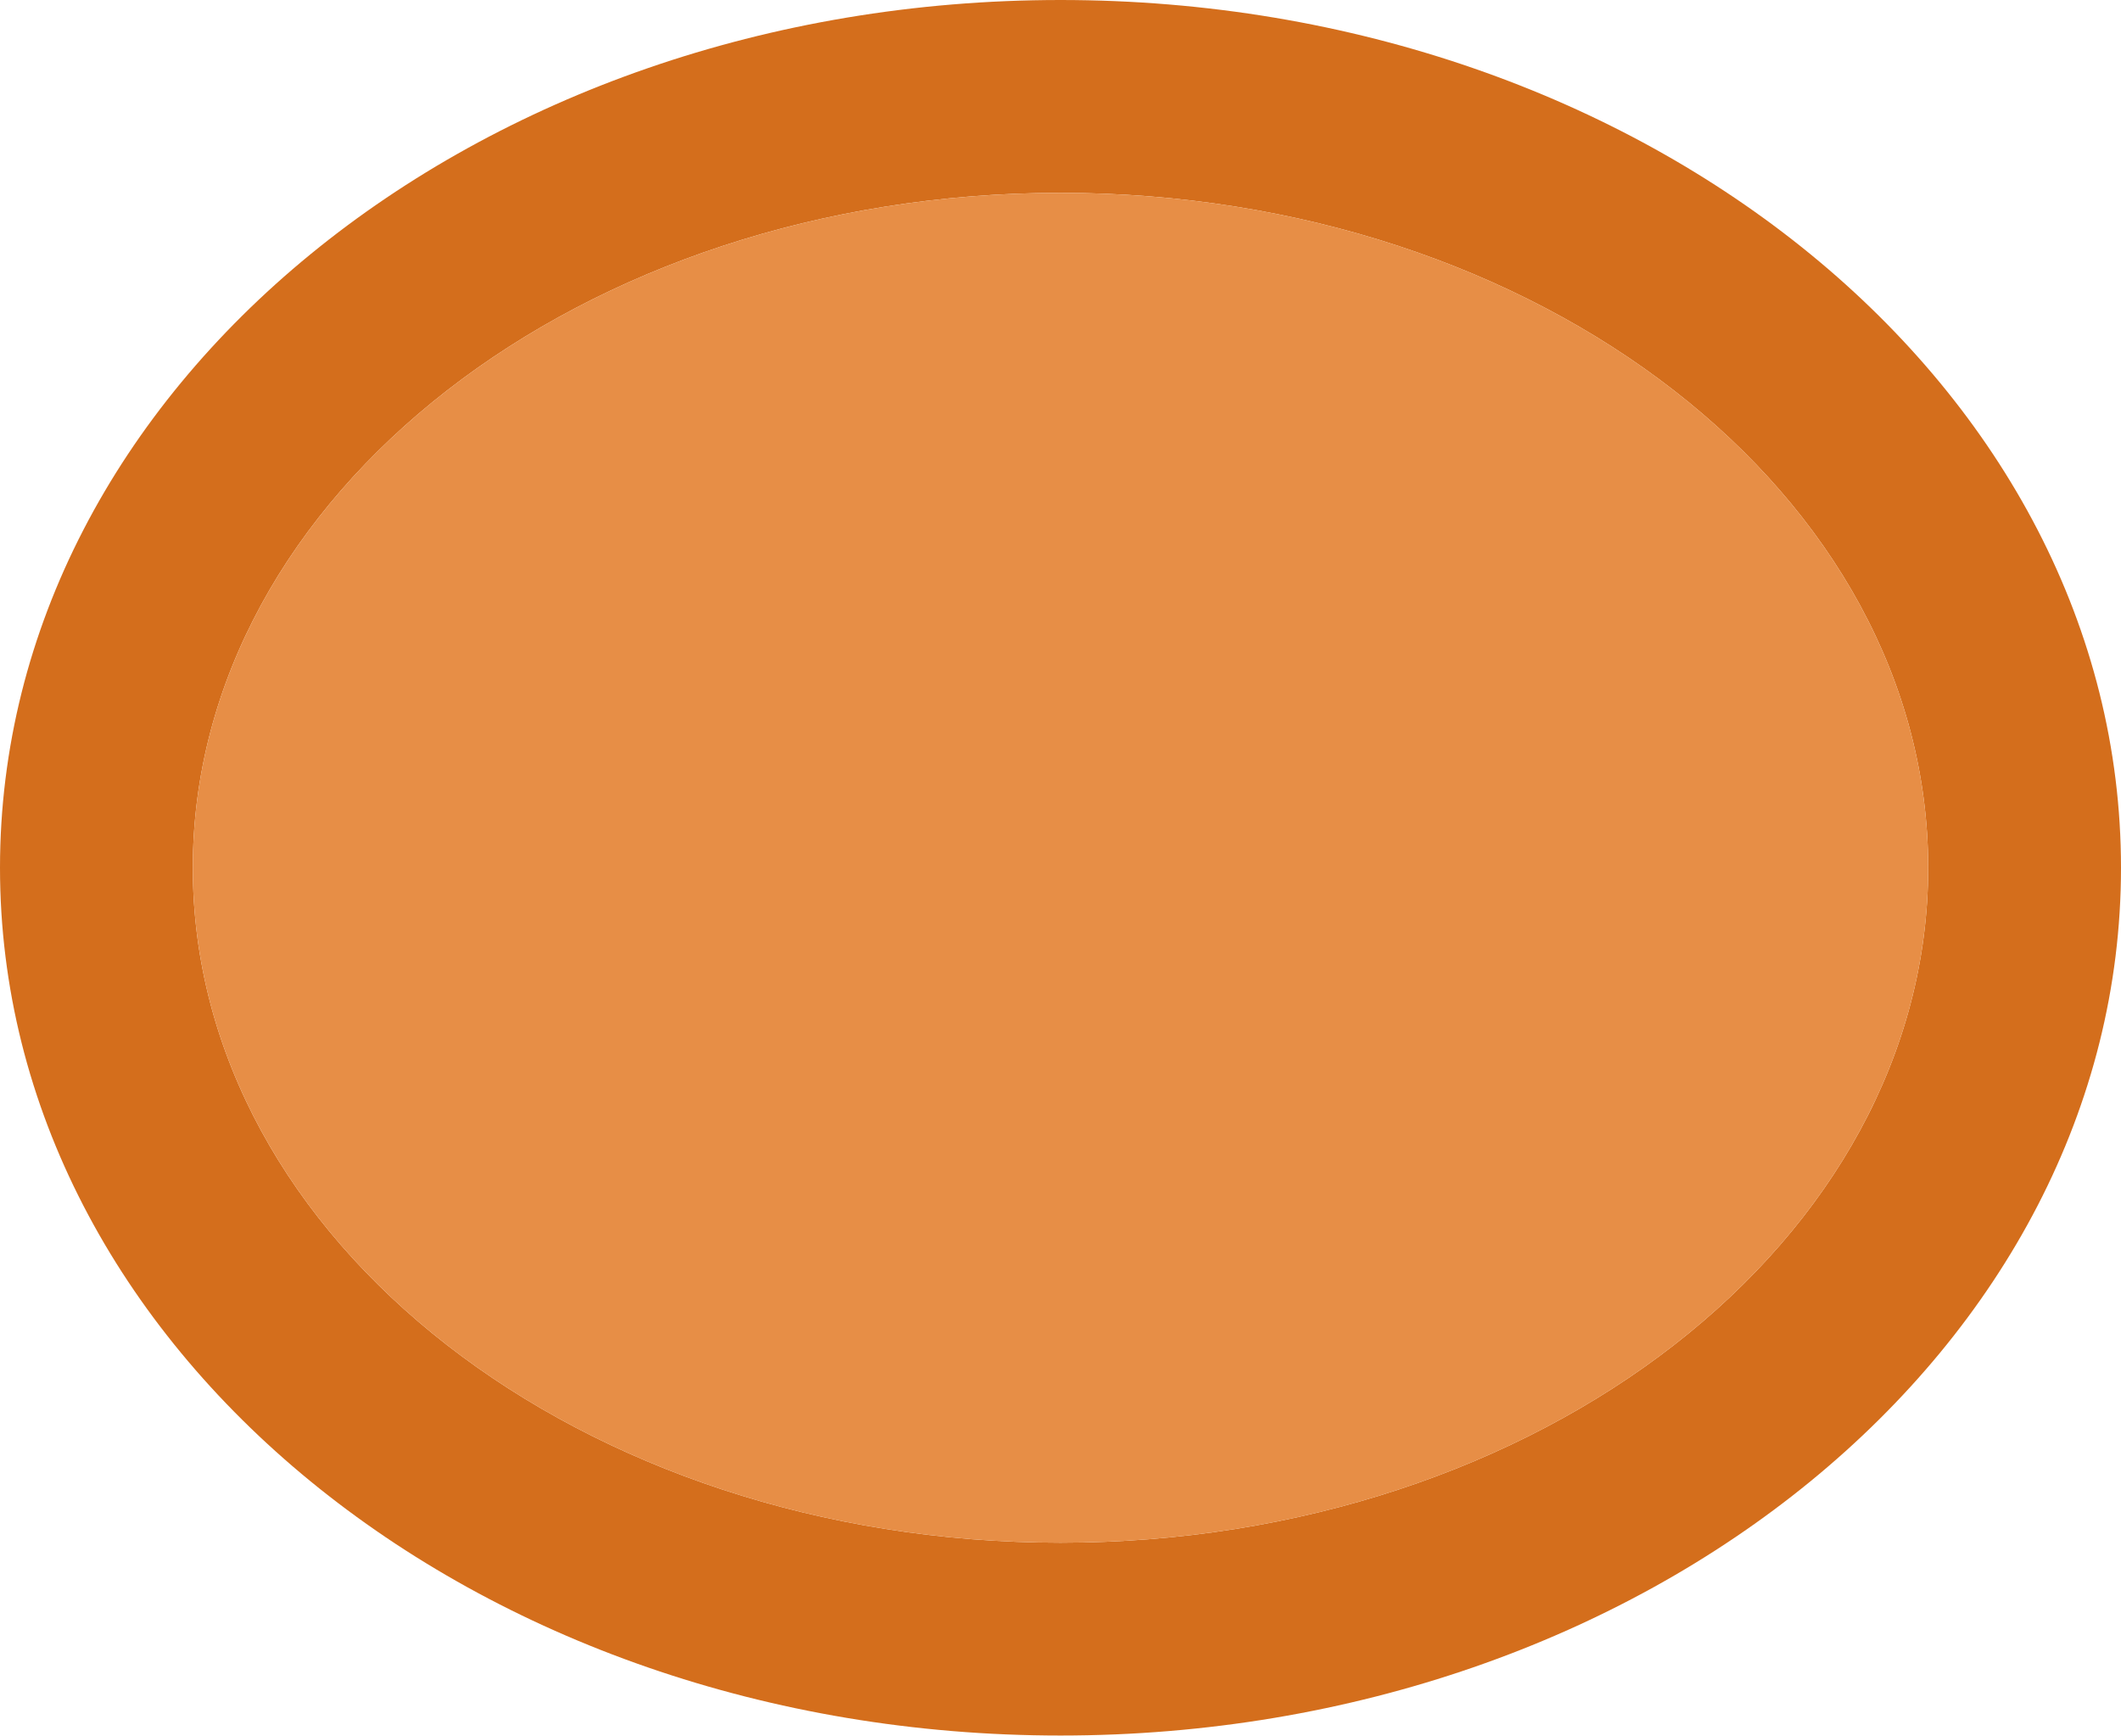
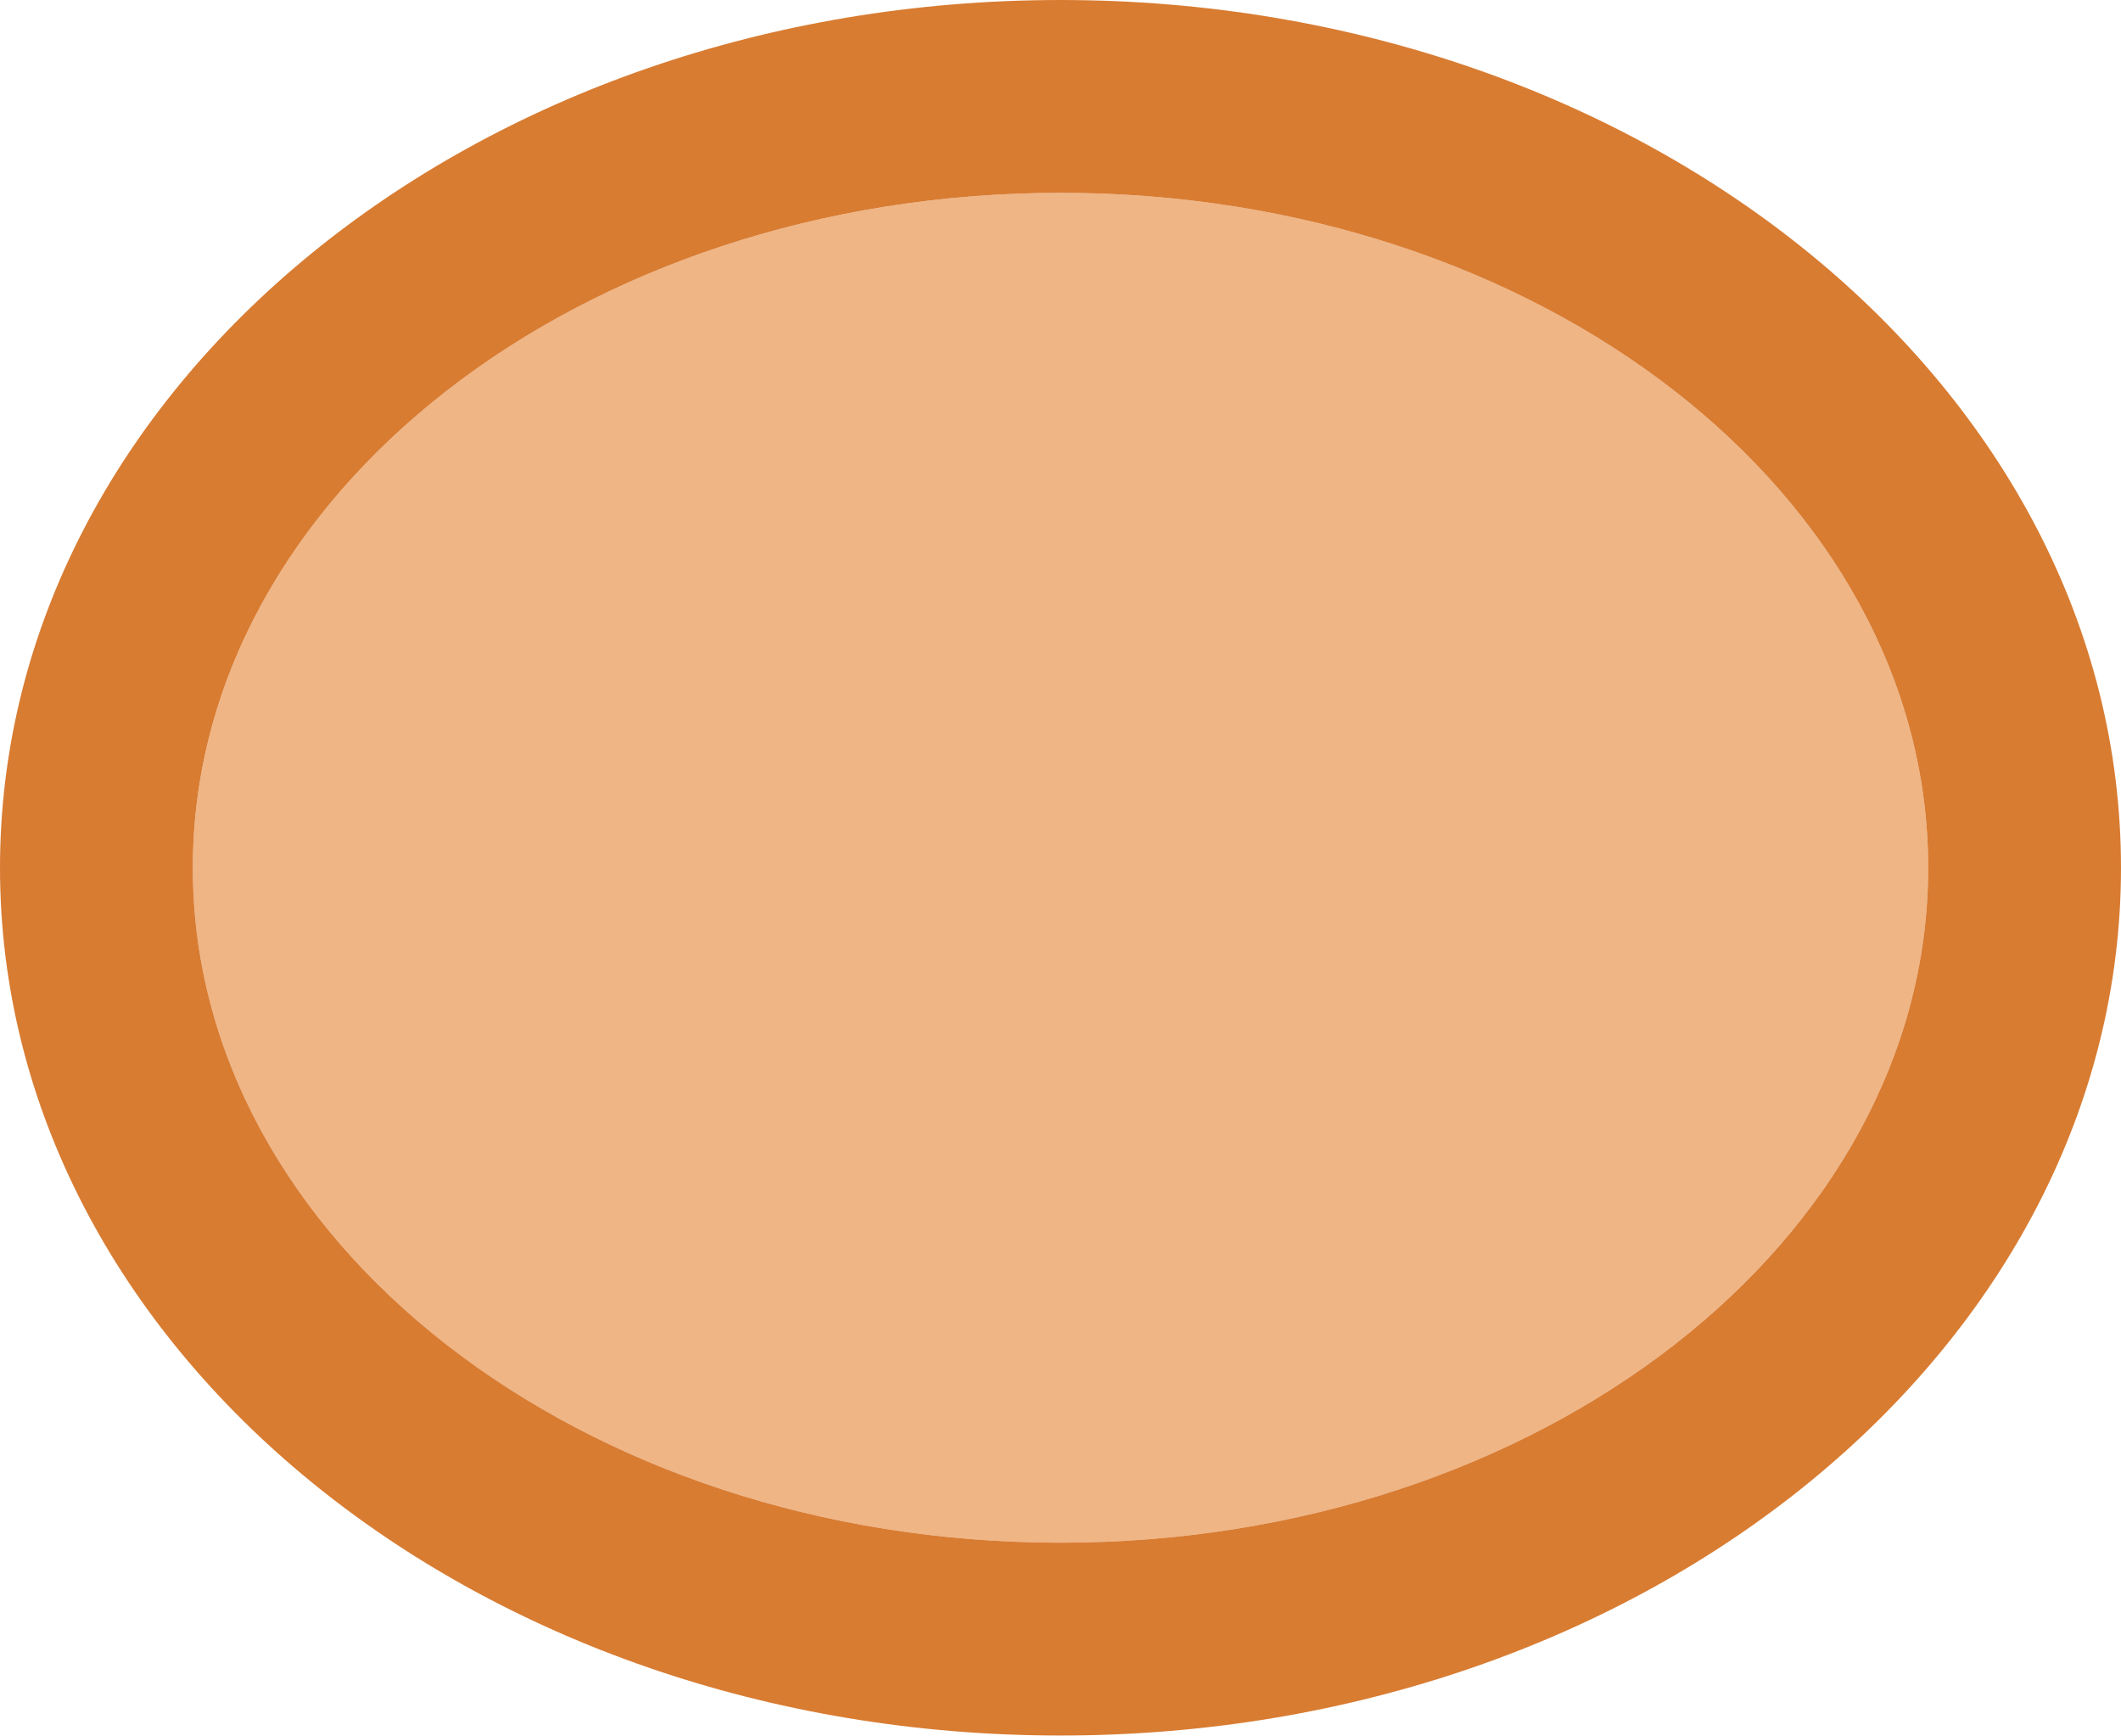
- <svg xmlns="http://www.w3.org/2000/svg" height="9" viewBox="0 0 11 9" width="11">
-   <path d="m5.5 0c-3.038 0-5.5 2.015-5.5 4.5s2.462 4.5 5.5 4.5 5.5-2.015 5.5-4.5-2.462-4.5-5.5-4.5zm0 1c2.485 0 4.5 1.567 4.5 3.5s-2.015 3.5-4.5 3.5-4.5-1.567-4.5-3.5 2.015-3.5 4.5-3.5z" fill="#d46e1c" />
-   <ellipse cx="5.5" cy="4.5" fill="#e78e46" rx="4.5" ry="3.5" />
+ <svg xmlns="http://www.w3.org/2000/svg" viewBox="0 0 11 9">
+   <path style="fill:#e78e46;opacity:0.66" d="M 5.5 1 C 3.015 1 1 2.567 1 4.5 C 1 6.433 3.015 8 5.5 8 C 7.985 8 10 6.433 10 4.5 C 10 2.567 7.985 1 5.5 1 z " />
+   <path style="fill:#d46e1c;fill-opacity:1;opacity:0.9" d="M 5.5 0 C 2.462 0 0 2.015 0 4.5 C 0 6.985 2.462 9 5.5 9 C 8.538 9 11 6.985 11 4.5 C 11 2.015 8.538 0 5.5 0 z M 5.5 1 C 7.985 1 10 2.567 10 4.5 C 10 6.433 7.985 8 5.5 8 C 3.015 8 1 6.433 1 4.5 C 1 2.567 3.015 1 5.5 1 z " />
</svg>
